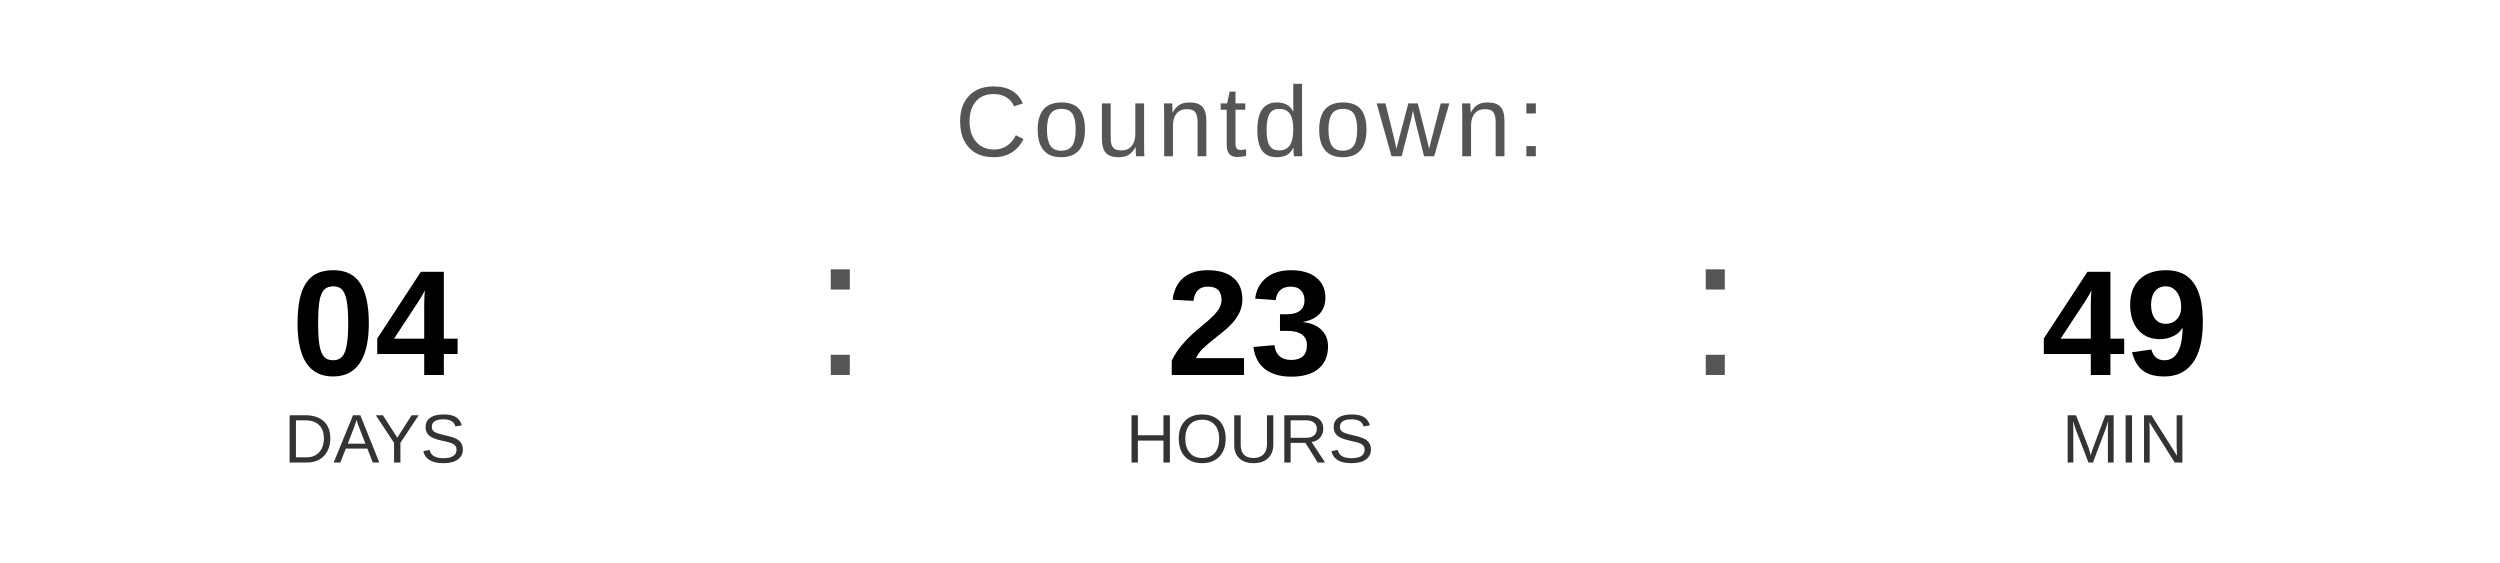
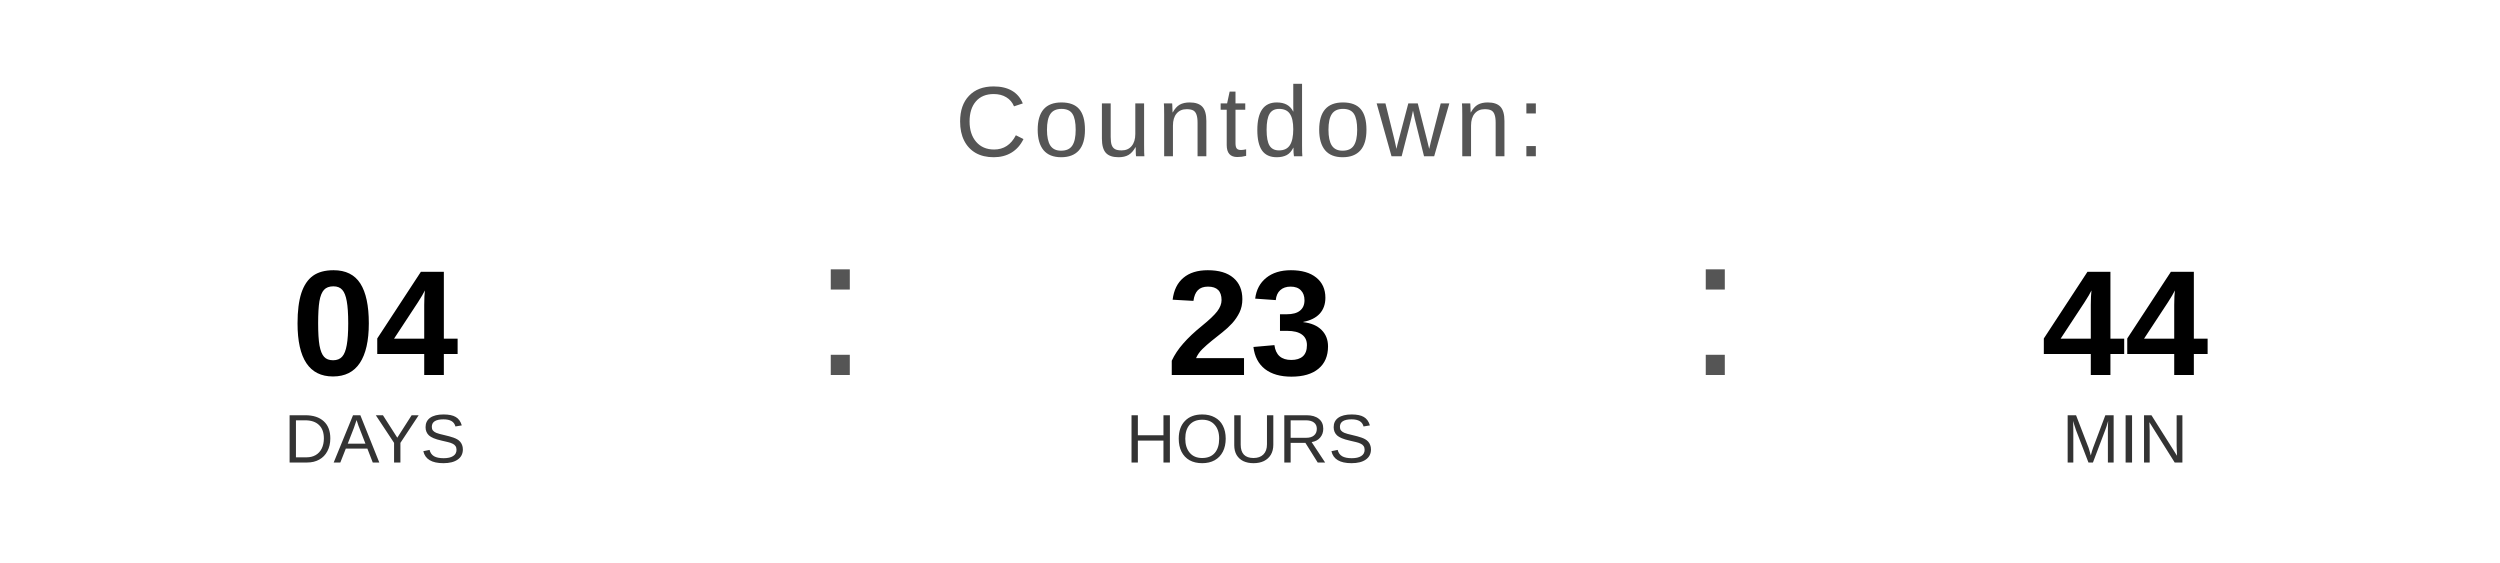
<svg xmlns="http://www.w3.org/2000/svg" width="400" height="90" viewBox="0 0 400 90">
  <text x="200" y="25" font-family="Arial, Helvetica, sans-serif" font-size="16" fill="#555555" text-anchor="middle" letter-spacing="1">
    Countdown:
  </text>
  <text x="60" y="60" font-family="Arial, Helvetica, sans-serif" font-size="24" font-weight="bold" fill="#000000" text-anchor="middle">04</text>
  <text x="60" y="74" font-family="Arial, Helvetica, sans-serif" font-size="11" fill="#333333" text-anchor="middle">DAYS</text>
  <text x="130" y="60" font-family="Arial, sans-serif" font-size="32" fill="#555555">:</text>
  <text x="200" y="60" font-family="Arial, Helvetica, sans-serif" font-size="24" font-weight="bold" fill="#000000" text-anchor="middle">23</text>
  <text x="200" y="74" font-family="Arial, Helvetica, sans-serif" font-size="11" fill="#333333" text-anchor="middle">HOURS</text>
  <text x="270" y="60" font-family="Arial, sans-serif" font-size="32" fill="#555555">:</text>
-   <text x="340" y="60" font-family="Arial, Helvetica, sans-serif" font-size="24" font-weight="bold" fill="#000000" text-anchor="middle">49</text>
+   <text x="340" y="60" font-family="Arial, Helvetica, sans-serif" font-size="24" font-weight="bold" fill="#000000" text-anchor="middle">44</text>
  <text x="340" y="74" font-family="Arial, Helvetica, sans-serif" font-size="11" fill="#333333" text-anchor="middle">MIN</text>
</svg>
